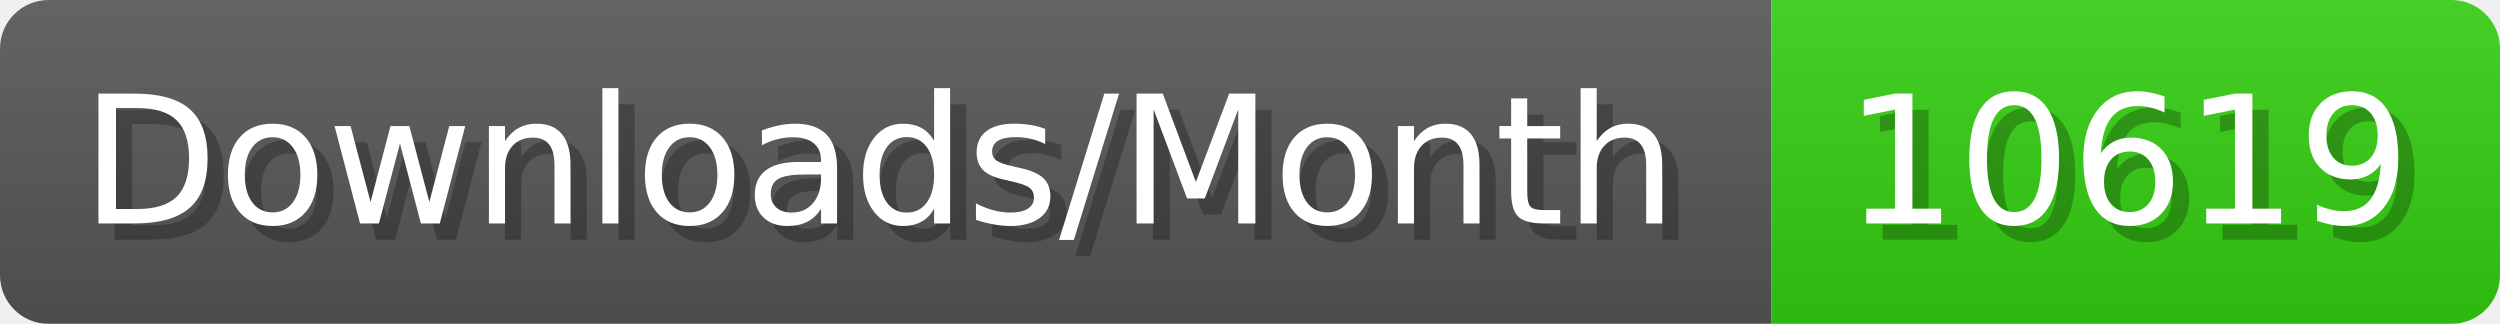
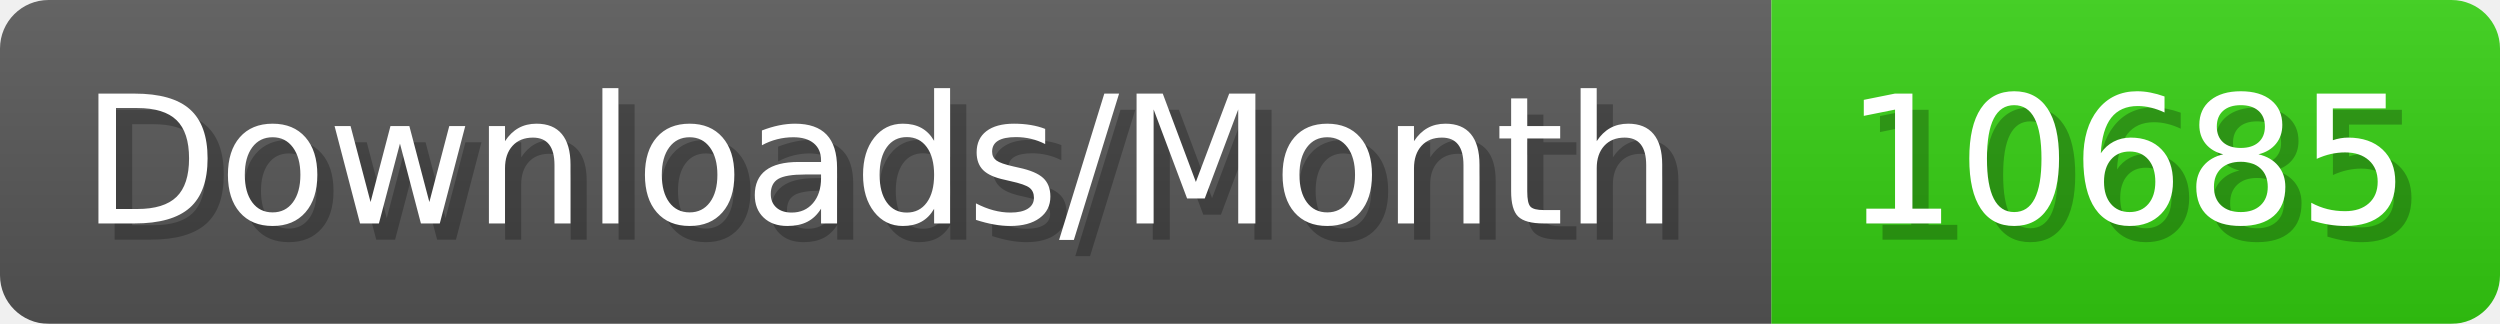
- <svg xmlns="http://www.w3.org/2000/svg" width="154.4" height="20" viewBox="0 0 1544 200" role="img" aria-label="Downloads/Month: 10619">
+ <svg xmlns="http://www.w3.org/2000/svg" width="154.4" height="20" viewBox="0 0 1544 200" role="img" aria-label="Downloads/Month: 10685">
  <linearGradient id="YlXUI" x2="0" y2="100%">
    <stop offset="0" stop-opacity=".1" stop-color="#EEE" />
    <stop offset="1" stop-opacity=".1" />
  </linearGradient>
  <mask id="JHhop">
    <rect width="1544" height="200" rx="30" fill="#FFF" />
  </mask>
  <g mask="url(#JHhop)">
    <rect width="1094" height="200" fill="#555" />
    <rect width="450" height="200" fill="#3C1" x="1094" />
    <rect width="1544" height="200" fill="url(#YlXUI)" />
  </g>
  <g aria-hidden="true" fill="#fff" text-anchor="start" font-family="Verdana,DejaVu Sans,sans-serif" font-size="110">
    <text x="60" y="148" textLength="994" fill="#000" opacity="0.25">Downloads/Month</text>
    <text x="50" y="138" textLength="994">Downloads/Month</text>
-     <text x="1149" y="148" textLength="350" fill="#000" opacity="0.25">10619</text>
-     <text x="1139" y="138" textLength="350">10619</text>
+     <text x="1149" y="148" textLength="350" fill="#000" opacity="0.25">10685</text>
+     <text x="1139" y="138" textLength="350">10685</text>
  </g>
</svg>
